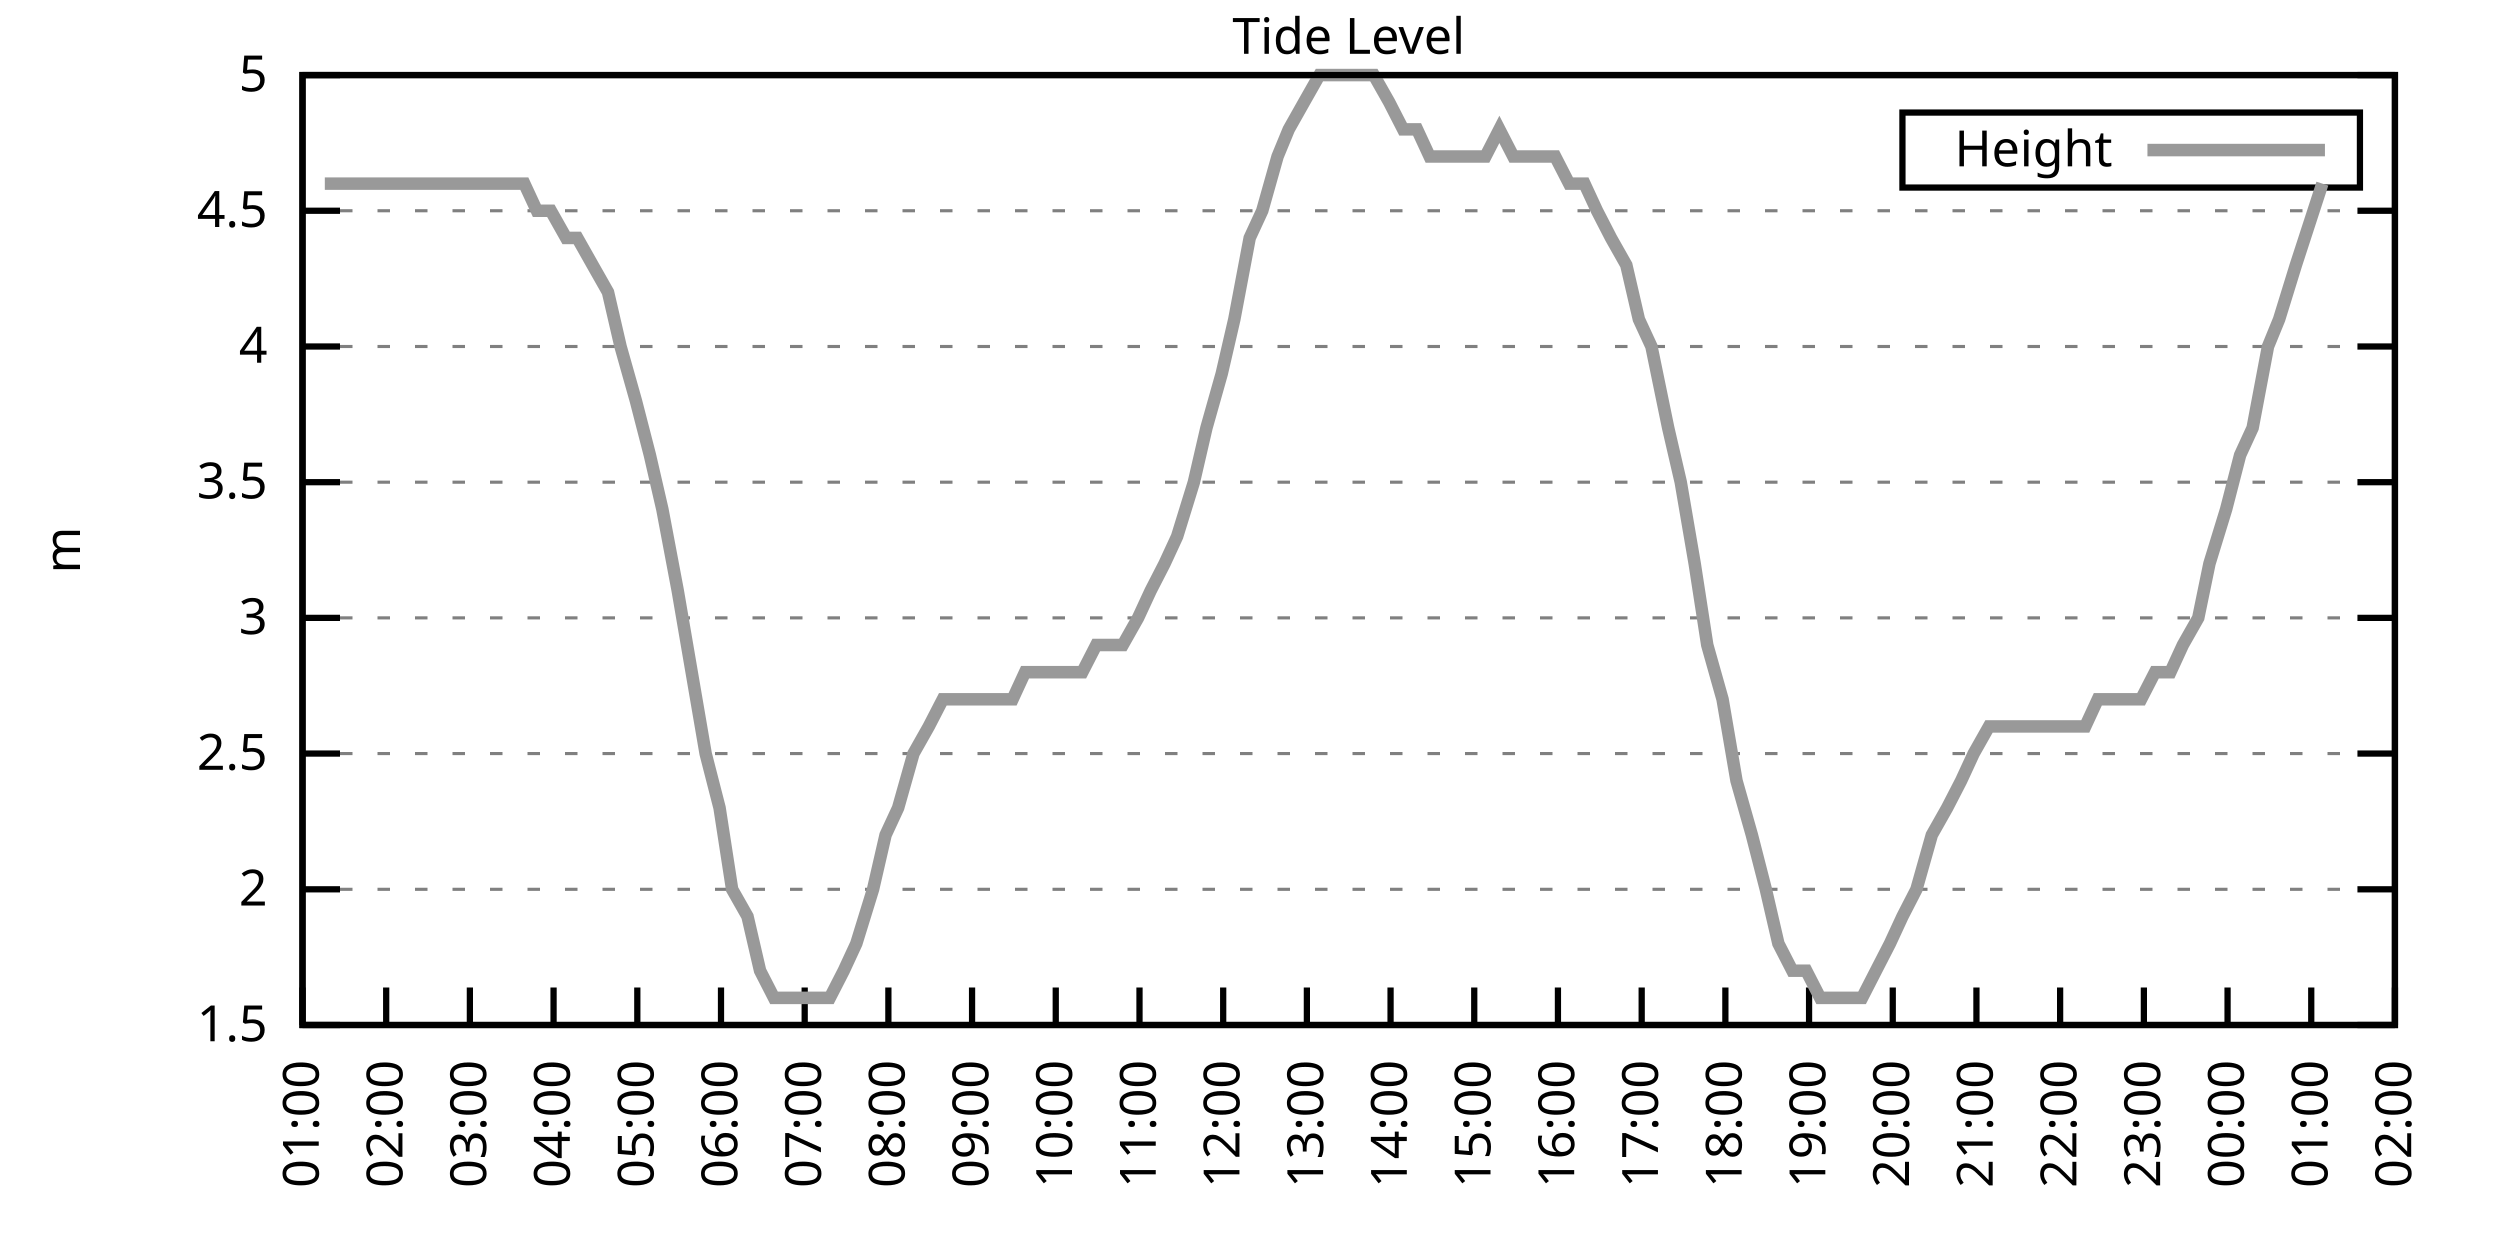
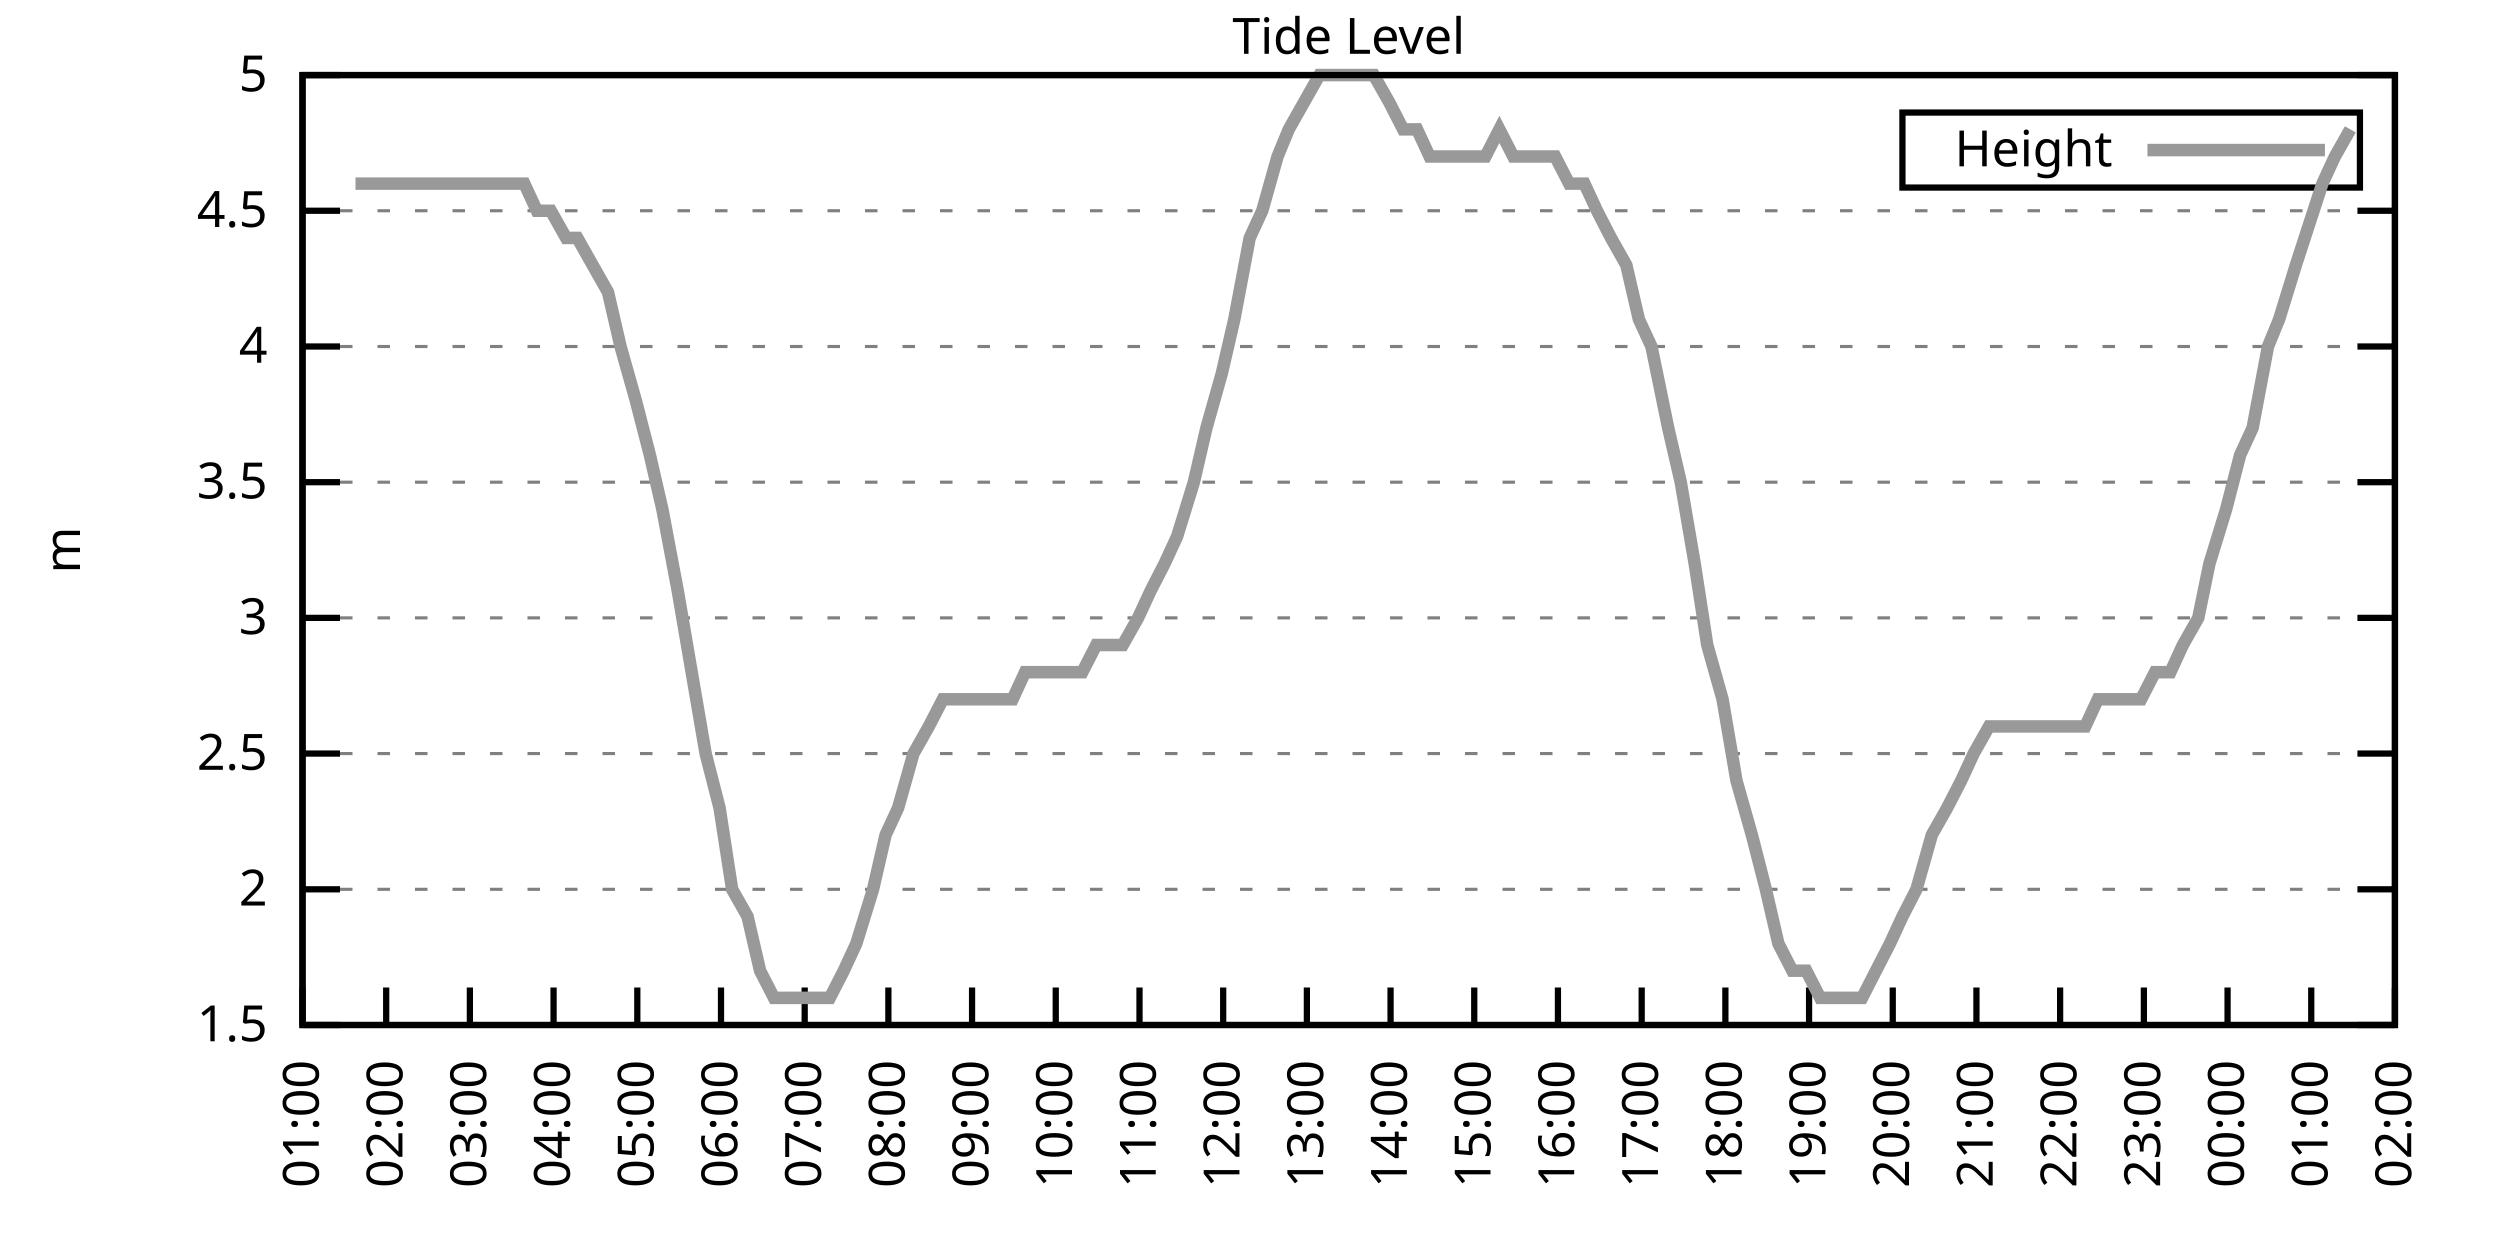
<svg xmlns="http://www.w3.org/2000/svg" xmlns:xlink="http://www.w3.org/1999/xlink" width="400" height="200" viewBox="0 0 400 200">
  <g id="gnuplot_canvas">
    <rect x="0" y="0" width="400" height="200" fill="none" />
    <defs>
      <circle id="gpDot" r="0.5" stroke-width="0.5" stroke="currentColor" />
      <path id="gpPt0" stroke-width="0.333" stroke="currentColor" d="M-1,0 h2 M0,-1 v2" />
      <path id="gpPt1" stroke-width="0.333" stroke="currentColor" d="M-1,-1 L1,1 M1,-1 L-1,1" />
      <path id="gpPt2" stroke-width="0.333" stroke="currentColor" d="M-1,0 L1,0 M0,-1 L0,1 M-1,-1 L1,1 M-1,1 L1,-1" />
      <rect id="gpPt3" stroke-width="0.333" stroke="currentColor" x="-1" y="-1" width="2" height="2" />
      <rect id="gpPt4" stroke-width="0.333" stroke="currentColor" fill="currentColor" x="-1" y="-1" width="2" height="2" />
      <circle id="gpPt5" stroke-width="0.333" stroke="currentColor" cx="0" cy="0" r="1" />
      <use xlink:href="#gpPt5" id="gpPt6" fill="currentColor" stroke="none" />
      <path id="gpPt7" stroke-width="0.333" stroke="currentColor" d="M0,-1.33 L-1.33,0.67 L1.33,0.67 z" />
      <use xlink:href="#gpPt7" id="gpPt8" fill="currentColor" stroke="none" />
      <use xlink:href="#gpPt7" id="gpPt9" stroke="currentColor" transform="rotate(180)" />
      <use xlink:href="#gpPt9" id="gpPt10" fill="currentColor" stroke="none" />
      <use xlink:href="#gpPt3" id="gpPt11" stroke="currentColor" transform="rotate(45)" />
      <use xlink:href="#gpPt11" id="gpPt12" fill="currentColor" stroke="none" />
      <path id="gpPt13" stroke-width="0.333" stroke="currentColor" d="M0,1.330 L1.265,0.411 L0.782,-1.067 L-0.782,-1.076 L-1.265,0.411 z" />
      <use xlink:href="#gpPt13" id="gpPt14" fill="currentColor" stroke="none" />
      <filter id="textbox" filterUnits="objectBoundingBox" x="0" y="0" height="1" width="1">
        <feFlood flood-color="white" flood-opacity="1" result="bgnd" />
        <feComposite in="SourceGraphic" in2="bgnd" operator="atop" />
      </filter>
      <filter id="greybox" filterUnits="objectBoundingBox" x="0" y="0" height="1" width="1">
        <feFlood flood-color="lightgrey" flood-opacity="1" result="grey" />
        <feComposite in="SourceGraphic" in2="grey" operator="atop" />
      </filter>
    </defs>
    <g fill="none" color="white" stroke="currentColor" stroke-width="1.00" stroke-linecap="butt" stroke-linejoin="miter">
</g>
    <g fill="none" color="black" stroke="currentColor" stroke-width="1.00" stroke-linecap="butt" stroke-linejoin="miter">
      <g stroke="none" shape-rendering="crispEdges">
        <polygon fill="rgb(255, 255, 255)" points="48.40,164.00 383.18,164.00 383.18,12.02 48.40,12.02 " />
      </g>
    </g>
    <g fill="none" color="black" stroke="currentColor" stroke-width="1.00" stroke-linecap="butt" stroke-linejoin="miter">
</g>
    <g fill="none" color="black" stroke="black" stroke-width="0.50" stroke-linecap="butt" stroke-linejoin="miter">
</g>
    <g fill="none" color="gray" stroke="currentColor" stroke-width="0.50" stroke-linecap="butt" stroke-linejoin="miter">
      <path stroke="gray" stroke-dasharray="2,4" class="gridline" d="M48.40,164.00 L383.19,164.00  " />
    </g>
    <g fill="none" color="gray" stroke="gray" stroke-width="1.00" stroke-linecap="butt" stroke-linejoin="miter">
</g>
    <g fill="none" color="black" stroke="currentColor" stroke-width="1.00" stroke-linecap="butt" stroke-linejoin="miter">
      <path stroke="black" d="M48.40,164.00 L54.40,164.00 M383.19,164.00 L377.19,164.00  " />
      <g transform="translate(42.80,166.60)" stroke="none" fill="black" font-family="Sans" font-size="8.00" text-anchor="end">
        <text>
          <tspan font-family="Sans"> 1.5</tspan>
        </text>
      </g>
    </g>
    <g fill="none" color="black" stroke="currentColor" stroke-width="1.00" stroke-linecap="butt" stroke-linejoin="miter">
</g>
    <g fill="none" color="black" stroke="black" stroke-width="0.50" stroke-linecap="butt" stroke-linejoin="miter">
</g>
    <g fill="none" color="gray" stroke="currentColor" stroke-width="0.50" stroke-linecap="butt" stroke-linejoin="miter">
      <path stroke="gray" stroke-dasharray="2,4" class="gridline" d="M48.40,142.29 L383.19,142.29  " />
    </g>
    <g fill="none" color="gray" stroke="gray" stroke-width="1.00" stroke-linecap="butt" stroke-linejoin="miter">
</g>
    <g fill="none" color="black" stroke="currentColor" stroke-width="1.00" stroke-linecap="butt" stroke-linejoin="miter">
      <path stroke="black" d="M48.40,142.29 L54.40,142.29 M383.19,142.29 L377.19,142.29  " />
      <g transform="translate(42.80,144.89)" stroke="none" fill="black" font-family="Sans" font-size="8.00" text-anchor="end">
        <text>
          <tspan font-family="Sans"> 2</tspan>
        </text>
      </g>
    </g>
    <g fill="none" color="black" stroke="currentColor" stroke-width="1.00" stroke-linecap="butt" stroke-linejoin="miter">
</g>
    <g fill="none" color="black" stroke="black" stroke-width="0.50" stroke-linecap="butt" stroke-linejoin="miter">
</g>
    <g fill="none" color="gray" stroke="currentColor" stroke-width="0.50" stroke-linecap="butt" stroke-linejoin="miter">
      <path stroke="gray" stroke-dasharray="2,4" class="gridline" d="M48.40,120.57 L383.19,120.57  " />
    </g>
    <g fill="none" color="gray" stroke="gray" stroke-width="1.00" stroke-linecap="butt" stroke-linejoin="miter">
</g>
    <g fill="none" color="black" stroke="currentColor" stroke-width="1.00" stroke-linecap="butt" stroke-linejoin="miter">
      <path stroke="black" d="M48.40,120.57 L54.40,120.57 M383.19,120.57 L377.19,120.57  " />
      <g transform="translate(42.80,123.17)" stroke="none" fill="black" font-family="Sans" font-size="8.00" text-anchor="end">
        <text>
          <tspan font-family="Sans"> 2.5</tspan>
        </text>
      </g>
    </g>
    <g fill="none" color="black" stroke="currentColor" stroke-width="1.00" stroke-linecap="butt" stroke-linejoin="miter">
</g>
    <g fill="none" color="black" stroke="black" stroke-width="0.50" stroke-linecap="butt" stroke-linejoin="miter">
</g>
    <g fill="none" color="gray" stroke="currentColor" stroke-width="0.50" stroke-linecap="butt" stroke-linejoin="miter">
      <path stroke="gray" stroke-dasharray="2,4" class="gridline" d="M48.40,98.86 L383.19,98.86  " />
    </g>
    <g fill="none" color="gray" stroke="gray" stroke-width="1.00" stroke-linecap="butt" stroke-linejoin="miter">
</g>
    <g fill="none" color="black" stroke="currentColor" stroke-width="1.00" stroke-linecap="butt" stroke-linejoin="miter">
      <path stroke="black" d="M48.40,98.86 L54.40,98.86 M383.19,98.86 L377.19,98.86  " />
      <g transform="translate(42.80,101.46)" stroke="none" fill="black" font-family="Sans" font-size="8.00" text-anchor="end">
        <text>
          <tspan font-family="Sans"> 3</tspan>
        </text>
      </g>
    </g>
    <g fill="none" color="black" stroke="currentColor" stroke-width="1.00" stroke-linecap="butt" stroke-linejoin="miter">
</g>
    <g fill="none" color="black" stroke="black" stroke-width="0.50" stroke-linecap="butt" stroke-linejoin="miter">
</g>
    <g fill="none" color="gray" stroke="currentColor" stroke-width="0.50" stroke-linecap="butt" stroke-linejoin="miter">
      <path stroke="gray" stroke-dasharray="2,4" class="gridline" d="M48.40,77.15 L383.19,77.15  " />
    </g>
    <g fill="none" color="gray" stroke="gray" stroke-width="1.00" stroke-linecap="butt" stroke-linejoin="miter">
</g>
    <g fill="none" color="black" stroke="currentColor" stroke-width="1.00" stroke-linecap="butt" stroke-linejoin="miter">
      <path stroke="black" d="M48.40,77.15 L54.40,77.15 M383.19,77.15 L377.19,77.15  " />
      <g transform="translate(42.80,79.75)" stroke="none" fill="black" font-family="Sans" font-size="8.00" text-anchor="end">
        <text>
          <tspan font-family="Sans"> 3.5</tspan>
        </text>
      </g>
    </g>
    <g fill="none" color="black" stroke="currentColor" stroke-width="1.00" stroke-linecap="butt" stroke-linejoin="miter">
</g>
    <g fill="none" color="black" stroke="black" stroke-width="0.50" stroke-linecap="butt" stroke-linejoin="miter">
</g>
    <g fill="none" color="gray" stroke="currentColor" stroke-width="0.50" stroke-linecap="butt" stroke-linejoin="miter">
      <path stroke="gray" stroke-dasharray="2,4" class="gridline" d="M48.40,55.44 L383.19,55.44  " />
    </g>
    <g fill="none" color="gray" stroke="gray" stroke-width="1.00" stroke-linecap="butt" stroke-linejoin="miter">
</g>
    <g fill="none" color="black" stroke="currentColor" stroke-width="1.00" stroke-linecap="butt" stroke-linejoin="miter">
      <path stroke="black" d="M48.40,55.44 L54.40,55.44 M383.19,55.44 L377.19,55.44  " />
      <g transform="translate(42.80,58.04)" stroke="none" fill="black" font-family="Sans" font-size="8.00" text-anchor="end">
        <text>
          <tspan font-family="Sans"> 4</tspan>
        </text>
      </g>
    </g>
    <g fill="none" color="black" stroke="currentColor" stroke-width="1.00" stroke-linecap="butt" stroke-linejoin="miter">
</g>
    <g fill="none" color="black" stroke="black" stroke-width="0.50" stroke-linecap="butt" stroke-linejoin="miter">
</g>
    <g fill="none" color="gray" stroke="currentColor" stroke-width="0.50" stroke-linecap="butt" stroke-linejoin="miter">
      <path stroke="gray" stroke-dasharray="2,4" class="gridline" d="M48.40,33.72 L383.19,33.72  " />
    </g>
    <g fill="none" color="gray" stroke="gray" stroke-width="1.00" stroke-linecap="butt" stroke-linejoin="miter">
</g>
    <g fill="none" color="black" stroke="currentColor" stroke-width="1.00" stroke-linecap="butt" stroke-linejoin="miter">
      <path stroke="black" d="M48.40,33.72 L54.40,33.72 M383.19,33.72 L377.19,33.72  " />
      <g transform="translate(42.80,36.32)" stroke="none" fill="black" font-family="Sans" font-size="8.00" text-anchor="end">
        <text>
          <tspan font-family="Sans"> 4.5</tspan>
        </text>
      </g>
    </g>
    <g fill="none" color="black" stroke="currentColor" stroke-width="1.00" stroke-linecap="butt" stroke-linejoin="miter">
</g>
    <g fill="none" color="black" stroke="black" stroke-width="0.50" stroke-linecap="butt" stroke-linejoin="miter">
</g>
    <g fill="none" color="gray" stroke="currentColor" stroke-width="0.50" stroke-linecap="butt" stroke-linejoin="miter">
      <path stroke="gray" stroke-dasharray="2,4" class="gridline" d="M48.40,12.01 L383.19,12.01  " />
    </g>
    <g fill="none" color="gray" stroke="gray" stroke-width="1.00" stroke-linecap="butt" stroke-linejoin="miter">
</g>
    <g fill="none" color="black" stroke="currentColor" stroke-width="1.00" stroke-linecap="butt" stroke-linejoin="miter">
      <path stroke="black" d="M48.40,12.01 L54.40,12.01 M383.19,12.01 L377.19,12.01  " />
      <g transform="translate(42.80,14.61)" stroke="none" fill="black" font-family="Sans" font-size="8.00" text-anchor="end">
        <text>
          <tspan font-family="Sans"> 5</tspan>
        </text>
      </g>
    </g>
    <g fill="none" color="black" stroke="currentColor" stroke-width="1.00" stroke-linecap="butt" stroke-linejoin="miter">
      <path stroke="black" d="M48.40,164.00 L48.40,158.00  " />
      <g transform="translate(51.00,169.60) rotate(270.00)" stroke="none" fill="black" font-family="Sans" font-size="8.00" text-anchor="end">
        <text>
          <tspan font-family="Sans">01:00</tspan>
        </text>
      </g>
    </g>
    <g fill="none" color="black" stroke="currentColor" stroke-width="1.00" stroke-linecap="butt" stroke-linejoin="miter">
      <path stroke="black" d="M61.79,164.00 L61.79,158.00  " />
      <g transform="translate(64.39,169.60) rotate(270.00)" stroke="none" fill="black" font-family="Sans" font-size="8.00" text-anchor="end">
        <text>
          <tspan font-family="Sans">02:00</tspan>
        </text>
      </g>
    </g>
    <g fill="none" color="black" stroke="currentColor" stroke-width="1.00" stroke-linecap="butt" stroke-linejoin="miter">
      <path stroke="black" d="M75.18,164.00 L75.18,158.00  " />
      <g transform="translate(77.78,169.60) rotate(270.00)" stroke="none" fill="black" font-family="Sans" font-size="8.00" text-anchor="end">
        <text>
          <tspan font-family="Sans">03:00</tspan>
        </text>
      </g>
    </g>
    <g fill="none" color="black" stroke="currentColor" stroke-width="1.00" stroke-linecap="butt" stroke-linejoin="miter">
      <path stroke="black" d="M88.57,164.00 L88.57,158.00  " />
      <g transform="translate(91.17,169.60) rotate(270.00)" stroke="none" fill="black" font-family="Sans" font-size="8.00" text-anchor="end">
        <text>
          <tspan font-family="Sans">04:00</tspan>
        </text>
      </g>
    </g>
    <g fill="none" color="black" stroke="currentColor" stroke-width="1.00" stroke-linecap="butt" stroke-linejoin="miter">
      <path stroke="black" d="M101.97,164.00 L101.97,158.00  " />
      <g transform="translate(104.57,169.60) rotate(270.00)" stroke="none" fill="black" font-family="Sans" font-size="8.00" text-anchor="end">
        <text>
          <tspan font-family="Sans">05:00</tspan>
        </text>
      </g>
    </g>
    <g fill="none" color="black" stroke="currentColor" stroke-width="1.00" stroke-linecap="butt" stroke-linejoin="miter">
      <path stroke="black" d="M115.36,164.00 L115.36,158.00  " />
      <g transform="translate(117.96,169.60) rotate(270.00)" stroke="none" fill="black" font-family="Sans" font-size="8.00" text-anchor="end">
        <text>
          <tspan font-family="Sans">06:00</tspan>
        </text>
      </g>
    </g>
    <g fill="none" color="black" stroke="currentColor" stroke-width="1.00" stroke-linecap="butt" stroke-linejoin="miter">
      <path stroke="black" d="M128.75,164.00 L128.75,158.00  " />
      <g transform="translate(131.35,169.60) rotate(270.00)" stroke="none" fill="black" font-family="Sans" font-size="8.00" text-anchor="end">
        <text>
          <tspan font-family="Sans">07:00</tspan>
        </text>
      </g>
    </g>
    <g fill="none" color="black" stroke="currentColor" stroke-width="1.00" stroke-linecap="butt" stroke-linejoin="miter">
      <path stroke="black" d="M142.14,164.00 L142.14,158.00  " />
      <g transform="translate(144.74,169.60) rotate(270.00)" stroke="none" fill="black" font-family="Sans" font-size="8.00" text-anchor="end">
        <text>
          <tspan font-family="Sans">08:00</tspan>
        </text>
      </g>
    </g>
    <g fill="none" color="black" stroke="currentColor" stroke-width="1.00" stroke-linecap="butt" stroke-linejoin="miter">
      <path stroke="black" d="M155.53,164.00 L155.53,158.00  " />
      <g transform="translate(158.13,169.60) rotate(270.00)" stroke="none" fill="black" font-family="Sans" font-size="8.00" text-anchor="end">
        <text>
          <tspan font-family="Sans">09:00</tspan>
        </text>
      </g>
    </g>
    <g fill="none" color="black" stroke="currentColor" stroke-width="1.00" stroke-linecap="butt" stroke-linejoin="miter">
      <path stroke="black" d="M168.92,164.00 L168.92,158.00  " />
      <g transform="translate(171.52,169.60) rotate(270.00)" stroke="none" fill="black" font-family="Sans" font-size="8.00" text-anchor="end">
        <text>
          <tspan font-family="Sans">10:00</tspan>
        </text>
      </g>
    </g>
    <g fill="none" color="black" stroke="currentColor" stroke-width="1.00" stroke-linecap="butt" stroke-linejoin="miter">
      <path stroke="black" d="M182.32,164.00 L182.32,158.00  " />
      <g transform="translate(184.92,169.60) rotate(270.00)" stroke="none" fill="black" font-family="Sans" font-size="8.00" text-anchor="end">
        <text>
          <tspan font-family="Sans">11:00</tspan>
        </text>
      </g>
    </g>
    <g fill="none" color="black" stroke="currentColor" stroke-width="1.00" stroke-linecap="butt" stroke-linejoin="miter">
      <path stroke="black" d="M195.71,164.00 L195.71,158.00  " />
      <g transform="translate(198.31,169.60) rotate(270.00)" stroke="none" fill="black" font-family="Sans" font-size="8.00" text-anchor="end">
        <text>
          <tspan font-family="Sans">12:00</tspan>
        </text>
      </g>
    </g>
    <g fill="none" color="black" stroke="currentColor" stroke-width="1.00" stroke-linecap="butt" stroke-linejoin="miter">
      <path stroke="black" d="M209.10,164.00 L209.10,158.00  " />
      <g transform="translate(211.70,169.60) rotate(270.00)" stroke="none" fill="black" font-family="Sans" font-size="8.00" text-anchor="end">
        <text>
          <tspan font-family="Sans">13:00</tspan>
        </text>
      </g>
    </g>
    <g fill="none" color="black" stroke="currentColor" stroke-width="1.00" stroke-linecap="butt" stroke-linejoin="miter">
      <path stroke="black" d="M222.49,164.00 L222.49,158.00  " />
      <g transform="translate(225.09,169.60) rotate(270.00)" stroke="none" fill="black" font-family="Sans" font-size="8.00" text-anchor="end">
        <text>
          <tspan font-family="Sans">14:00</tspan>
        </text>
      </g>
    </g>
    <g fill="none" color="black" stroke="currentColor" stroke-width="1.00" stroke-linecap="butt" stroke-linejoin="miter">
      <path stroke="black" d="M235.88,164.00 L235.88,158.00  " />
      <g transform="translate(238.48,169.60) rotate(270.00)" stroke="none" fill="black" font-family="Sans" font-size="8.00" text-anchor="end">
        <text>
          <tspan font-family="Sans">15:00</tspan>
        </text>
      </g>
    </g>
    <g fill="none" color="black" stroke="currentColor" stroke-width="1.00" stroke-linecap="butt" stroke-linejoin="miter">
      <path stroke="black" d="M249.27,164.00 L249.27,158.00  " />
      <g transform="translate(251.87,169.60) rotate(270.00)" stroke="none" fill="black" font-family="Sans" font-size="8.00" text-anchor="end">
        <text>
          <tspan font-family="Sans">16:00</tspan>
        </text>
      </g>
    </g>
    <g fill="none" color="black" stroke="currentColor" stroke-width="1.00" stroke-linecap="butt" stroke-linejoin="miter">
      <path stroke="black" d="M262.67,164.00 L262.67,158.00  " />
      <g transform="translate(265.27,169.60) rotate(270.00)" stroke="none" fill="black" font-family="Sans" font-size="8.00" text-anchor="end">
        <text>
          <tspan font-family="Sans">17:00</tspan>
        </text>
      </g>
    </g>
    <g fill="none" color="black" stroke="currentColor" stroke-width="1.00" stroke-linecap="butt" stroke-linejoin="miter">
      <path stroke="black" d="M276.06,164.00 L276.06,158.00  " />
      <g transform="translate(278.66,169.60) rotate(270.00)" stroke="none" fill="black" font-family="Sans" font-size="8.00" text-anchor="end">
        <text>
          <tspan font-family="Sans">18:00</tspan>
        </text>
      </g>
    </g>
    <g fill="none" color="black" stroke="currentColor" stroke-width="1.00" stroke-linecap="butt" stroke-linejoin="miter">
      <path stroke="black" d="M289.45,164.00 L289.45,158.00  " />
      <g transform="translate(292.05,169.60) rotate(270.00)" stroke="none" fill="black" font-family="Sans" font-size="8.00" text-anchor="end">
        <text>
          <tspan font-family="Sans">19:00</tspan>
        </text>
      </g>
    </g>
    <g fill="none" color="black" stroke="currentColor" stroke-width="1.00" stroke-linecap="butt" stroke-linejoin="miter">
      <path stroke="black" d="M302.84,164.00 L302.84,158.00  " />
      <g transform="translate(305.44,169.60) rotate(270.00)" stroke="none" fill="black" font-family="Sans" font-size="8.00" text-anchor="end">
        <text>
          <tspan font-family="Sans">20:00</tspan>
        </text>
      </g>
    </g>
    <g fill="none" color="black" stroke="currentColor" stroke-width="1.00" stroke-linecap="butt" stroke-linejoin="miter">
      <path stroke="black" d="M316.23,164.00 L316.23,158.00  " />
      <g transform="translate(318.83,169.60) rotate(270.00)" stroke="none" fill="black" font-family="Sans" font-size="8.00" text-anchor="end">
        <text>
          <tspan font-family="Sans">21:00</tspan>
        </text>
      </g>
    </g>
    <g fill="none" color="black" stroke="currentColor" stroke-width="1.00" stroke-linecap="butt" stroke-linejoin="miter">
      <path stroke="black" d="M329.62,164.00 L329.62,158.00  " />
      <g transform="translate(332.22,169.60) rotate(270.00)" stroke="none" fill="black" font-family="Sans" font-size="8.00" text-anchor="end">
        <text>
          <tspan font-family="Sans">22:00</tspan>
        </text>
      </g>
    </g>
    <g fill="none" color="black" stroke="currentColor" stroke-width="1.00" stroke-linecap="butt" stroke-linejoin="miter">
      <path stroke="black" d="M343.02,164.00 L343.02,158.00  " />
      <g transform="translate(345.62,169.60) rotate(270.00)" stroke="none" fill="black" font-family="Sans" font-size="8.00" text-anchor="end">
        <text>
          <tspan font-family="Sans">23:00</tspan>
        </text>
      </g>
    </g>
    <g fill="none" color="black" stroke="currentColor" stroke-width="1.00" stroke-linecap="butt" stroke-linejoin="miter">
      <path stroke="black" d="M356.41,164.00 L356.41,158.00  " />
      <g transform="translate(359.01,169.60) rotate(270.00)" stroke="none" fill="black" font-family="Sans" font-size="8.00" text-anchor="end">
        <text>
          <tspan font-family="Sans">00:00</tspan>
        </text>
      </g>
    </g>
    <g fill="none" color="black" stroke="currentColor" stroke-width="1.00" stroke-linecap="butt" stroke-linejoin="miter">
      <path stroke="black" d="M369.80,164.00 L369.80,158.00  " />
      <g transform="translate(372.40,169.60) rotate(270.00)" stroke="none" fill="black" font-family="Sans" font-size="8.00" text-anchor="end">
        <text>
          <tspan font-family="Sans">01:00</tspan>
        </text>
      </g>
    </g>
    <g fill="none" color="black" stroke="currentColor" stroke-width="1.00" stroke-linecap="butt" stroke-linejoin="miter">
      <path stroke="black" d="M383.19,164.00 L383.19,158.00  " />
      <g transform="translate(385.79,169.60) rotate(270.00)" stroke="none" fill="black" font-family="Sans" font-size="8.00" text-anchor="end">
        <text>
          <tspan font-family="Sans">02:00</tspan>
        </text>
      </g>
    </g>
    <g fill="none" color="black" stroke="currentColor" stroke-width="1.00" stroke-linecap="butt" stroke-linejoin="miter">
</g>
    <g fill="none" color="black" stroke="currentColor" stroke-width="1.00" stroke-linecap="butt" stroke-linejoin="miter">
      <path stroke="black" d="M48.40,12.01 L48.40,164.00 L383.19,164.00 L383.19,12.01 L48.40,12.01 Z  " />
    </g>
    <g fill="none" color="black" stroke="currentColor" stroke-width="1.00" stroke-linecap="butt" stroke-linejoin="miter">
</g>
    <g fill="none" color="black" stroke="currentColor" stroke-width="1.00" stroke-linecap="butt" stroke-linejoin="miter">
      <path stroke="black" d="M304.39,30.01 L304.39,18.01 L377.59,18.01 L377.59,30.01 L304.39,30.01 Z  " />
    </g>
    <g id="Tide_level_plot_1">
      <g fill="none" color="white" stroke="black" stroke-width="2.00" stroke-linecap="butt" stroke-linejoin="miter">
</g>
      <g fill="none" color="black" stroke="currentColor" stroke-width="2.00" stroke-linecap="butt" stroke-linejoin="miter">
        <g transform="translate(337.99,26.61)" stroke="none" fill="black" font-family="Sans" font-size="8.00" text-anchor="end">
          <text>
            <tspan font-family="Sans">Height</tspan>
          </text>
        </g>
      </g>
      <g fill="none" color="black" stroke="currentColor" stroke-width="2.00" stroke-linecap="butt" stroke-linejoin="miter">
-         <path stroke="rgb(153, 153, 153)" d="M343.59,24.01 L371.99,24.01 M51.97,29.38 L53.98,29.38 L56.88,29.38 L59.34,29.38 L60.90,29.38 L63.80,29.38   L65.81,29.38 L67.82,29.38 L70.50,29.38 L72.73,29.38 L74.74,29.38 L76.52,29.38 L79.42,29.38 L81.21,29.38   L83.89,29.38 L85.90,33.72 L88.13,33.72 L90.58,38.07 L92.37,38.07 L94.82,42.41 L97.28,46.75 L99.29,55.44   L101.74,64.12 L103.98,72.81 L105.98,81.49 L108.44,94.52 L110.67,107.55 L112.90,120.57 L115.13,129.26 L117.14,142.29   L119.60,146.63 L121.61,155.31 L123.84,159.66 L126.29,159.66 L128.30,159.66 L130.76,159.66 L132.77,159.66 L135.00,155.31   L137.01,150.97 L139.69,142.29 L141.69,133.60 L143.70,129.26 L146.16,120.57 L148.61,116.23 L150.85,111.89 L152.85,111.89   L155.09,111.89 L157.54,111.89 L159.55,111.89 L162.01,111.89 L164.01,107.55 L166.25,107.55 L168.25,107.55 L170.71,107.55   L173.17,107.55 L175.40,103.20 L177.41,103.20 L179.64,103.20 L182.09,98.86 L184.10,94.52 L186.33,90.18 L188.34,85.83   L191.02,77.15 L193.03,68.46 L195.48,59.78 L197.49,51.09 L199.95,38.07 L201.96,33.72 L204.41,25.04 L206.20,20.70   L208.65,16.35 L211.11,12.01 L213.34,12.01 L215.13,12.01 L217.80,12.01 L219.81,12.01 L222.27,16.35 L224.50,20.70   L226.73,20.70 L228.74,25.04 L230.75,25.04 L233.43,25.04 L235.44,25.04 L237.67,25.04 L239.90,20.70 L242.13,25.04   L244.59,25.04 L246.82,25.04 L248.83,25.04 L251.06,29.38 L253.51,29.38 L255.52,33.72 L257.76,38.07 L260.21,42.41   L262.22,51.09 L264.23,55.44 L266.91,68.46 L268.92,77.15 L271.15,90.18 L273.16,103.20 L275.61,111.89 L277.84,124.92   L280.30,133.60 L282.53,142.29 L284.54,150.97 L286.77,155.31 L289.00,155.31 L291.23,159.66 L293.69,159.66 L295.92,159.66   L297.93,159.66 L300.16,155.31 L302.39,150.97 L304.40,146.63 L306.63,142.29 L309.09,133.60 L311.54,129.26 L313.78,124.92   L315.79,120.57 L318.24,116.23 L320.25,116.23 L322.26,116.23 L324.94,116.23 L327.17,116.23 L329.40,116.23 L331.63,116.23   L333.64,116.23 L335.65,111.89 L338.33,111.89 L340.56,111.89 L342.57,111.89 L344.80,107.55 L347.26,107.55 L349.26,103.20   L351.72,98.86 L353.51,90.18 L356.18,81.49 L358.42,72.81 L360.42,68.46 L362.88,55.44 L364.66,51.09 L367.34,42.41   L371.58,29.38  " />
+         <path stroke="rgb(153, 153, 153)" d="M343.59,24.01 L371.99,24.01 M56.88,29.38 L59.34,29.38 L60.90,29.38 L63.80,29.38 L65.81,29.38 L67.82,29.38   L70.50,29.38 L72.73,29.38 L74.74,29.38 L76.52,29.38 L79.42,29.38 L81.21,29.38 L83.89,29.38 L85.90,33.72   L88.13,33.72 L90.58,38.07 L92.37,38.07 L94.82,42.41 L97.28,46.75 L99.29,55.44 L101.74,64.12 L103.98,72.81   L105.98,81.49 L108.44,94.52 L110.67,107.55 L112.90,120.57 L115.13,129.26 L117.14,142.29 L119.60,146.63 L121.61,155.31   L123.84,159.66 L126.29,159.66 L128.30,159.66 L130.76,159.66 L132.77,159.66 L135.00,155.31 L137.01,150.97 L139.69,142.29   L141.69,133.60 L143.70,129.26 L146.16,120.57 L148.61,116.23 L150.85,111.89 L152.85,111.89 L155.09,111.89 L157.54,111.89   L159.55,111.89 L162.01,111.89 L164.01,107.55 L166.25,107.55 L168.25,107.55 L170.71,107.55 L173.17,107.55 L175.40,103.20   L177.41,103.20 L179.64,103.20 L182.09,98.86 L184.10,94.52 L186.33,90.18 L188.34,85.83 L191.02,77.15 L193.03,68.46   L195.48,59.78 L197.49,51.09 L199.95,38.07 L201.96,33.72 L204.41,25.04 L206.20,20.70 L208.65,16.35 L211.11,12.01   L213.34,12.01 L215.13,12.01 L217.80,12.01 L219.81,12.01 L222.27,16.35 L224.50,20.70 L226.73,20.70 L228.74,25.04   L230.75,25.04 L233.43,25.04 L235.44,25.04 L237.67,25.04 L239.90,20.70 L242.13,25.04 L244.59,25.04 L246.82,25.04   L248.83,25.04 L251.06,29.38 L253.51,29.38 L255.52,33.72 L257.76,38.07 L260.21,42.41 L262.22,51.09 L264.23,55.44   L266.91,68.46 L268.92,77.15 L271.15,90.18 L273.16,103.20 L275.61,111.89 L277.84,124.92 L280.30,133.60 L282.53,142.29   L284.54,150.97 L286.77,155.31 L289.00,155.31 L291.23,159.66 L293.69,159.66 L295.92,159.66 L297.93,159.66 L300.16,155.31   L302.39,150.97 L304.40,146.63 L306.63,142.29 L309.09,133.60 L311.54,129.26 L313.78,124.92 L315.79,120.57 L318.24,116.23   L320.25,116.23 L322.26,116.23 L324.94,116.23 L327.17,116.23 L329.40,116.23 L331.63,116.23 L333.64,116.23 L335.65,111.89   L338.33,111.89 L340.56,111.89 L342.57,111.89 L344.80,107.55 L347.26,107.55 L349.26,103.20 L351.72,98.86 L353.51,90.18   L356.18,81.49 L358.42,72.81 L360.42,68.46 L362.88,55.44 L364.66,51.09 L367.34,42.41 L371.58,29.38 L373.59,25.04   L376.05,20.70  " />
      </g>
    </g>
    <g fill="none" color="black" stroke="currentColor" stroke-width="2.00" stroke-linecap="butt" stroke-linejoin="miter">
</g>
    <g fill="none" color="black" stroke="black" stroke-width="1.00" stroke-linecap="butt" stroke-linejoin="miter">
</g>
    <g fill="none" color="black" stroke="currentColor" stroke-width="1.00" stroke-linecap="butt" stroke-linejoin="miter">
      <path stroke="black" d="M48.40,12.01 L48.40,164.00 L383.19,164.00 L383.19,12.01 L48.40,12.01 Z  " />
      <g transform="translate(12.80,88.01) rotate(270.00)" stroke="none" fill="black" font-family="Sans" font-size="8.00" text-anchor="middle">
        <text>
          <tspan font-family="Sans">m</tspan>
        </text>
      </g>
    </g>
    <g fill="none" color="black" stroke="currentColor" stroke-width="1.00" stroke-linecap="butt" stroke-linejoin="miter">
</g>
    <g fill="none" color="black" stroke="currentColor" stroke-width="1.00" stroke-linecap="butt" stroke-linejoin="miter">
      <g transform="translate(215.79,8.61)" stroke="none" fill="black" font-family="Sans" font-size="8.00" text-anchor="middle">
        <text>
          <tspan font-family="Sans">Tide Level</tspan>
        </text>
      </g>
    </g>
    <g fill="none" color="black" stroke="currentColor" stroke-width="1.00" stroke-linecap="butt" stroke-linejoin="miter">
</g>
  </g>
</svg>
